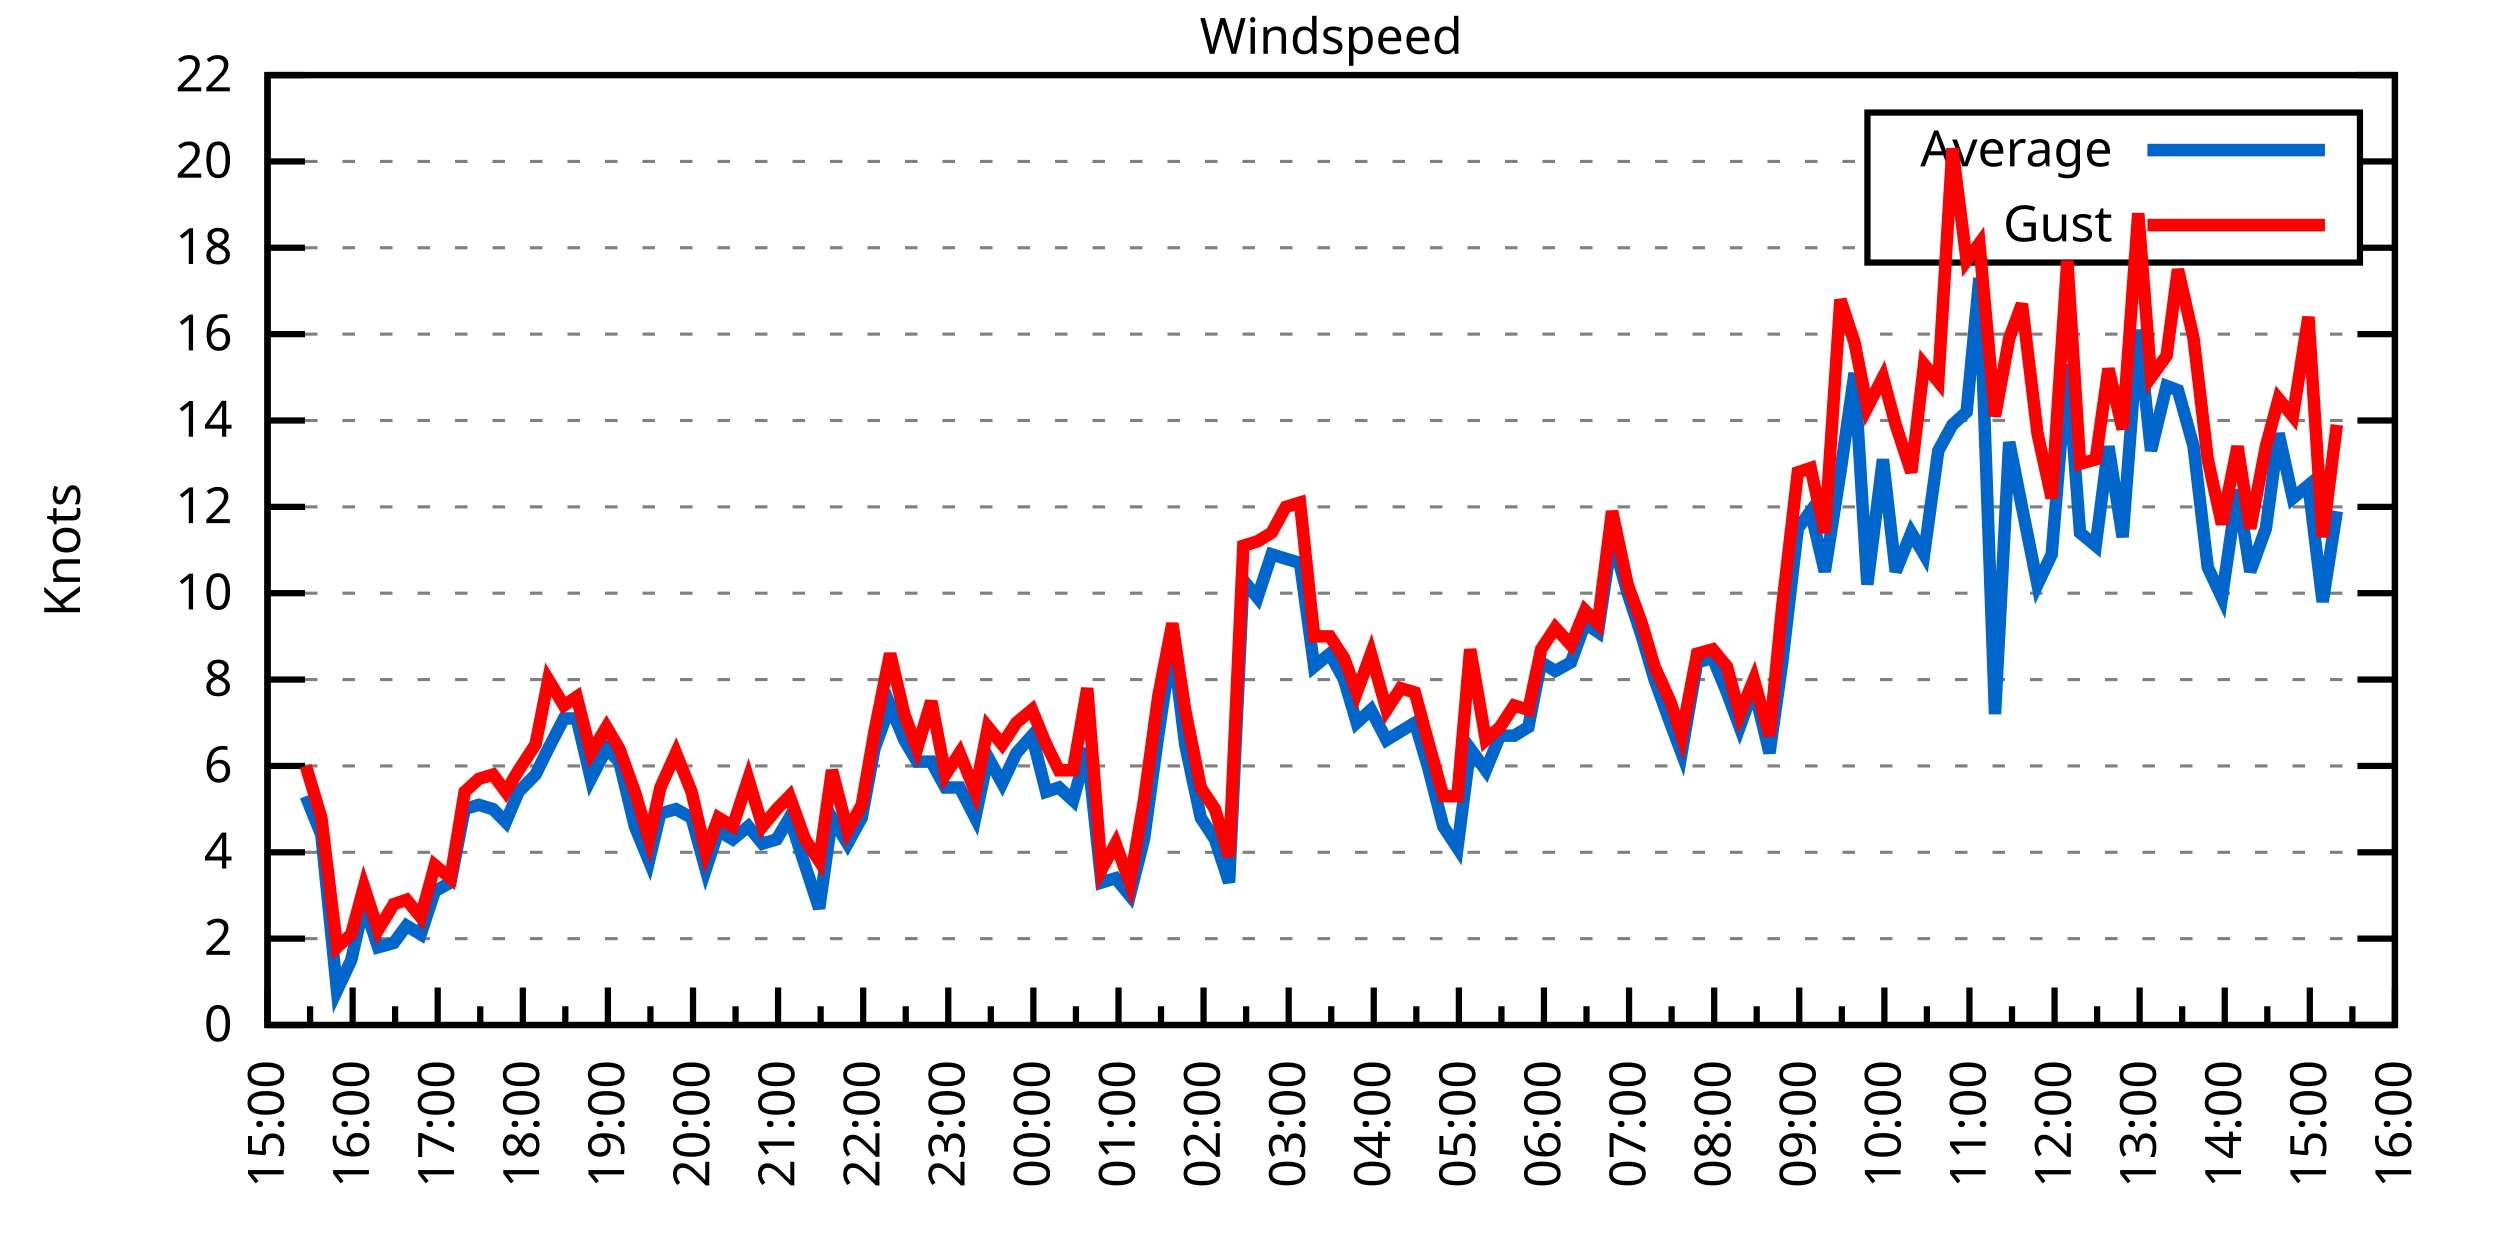
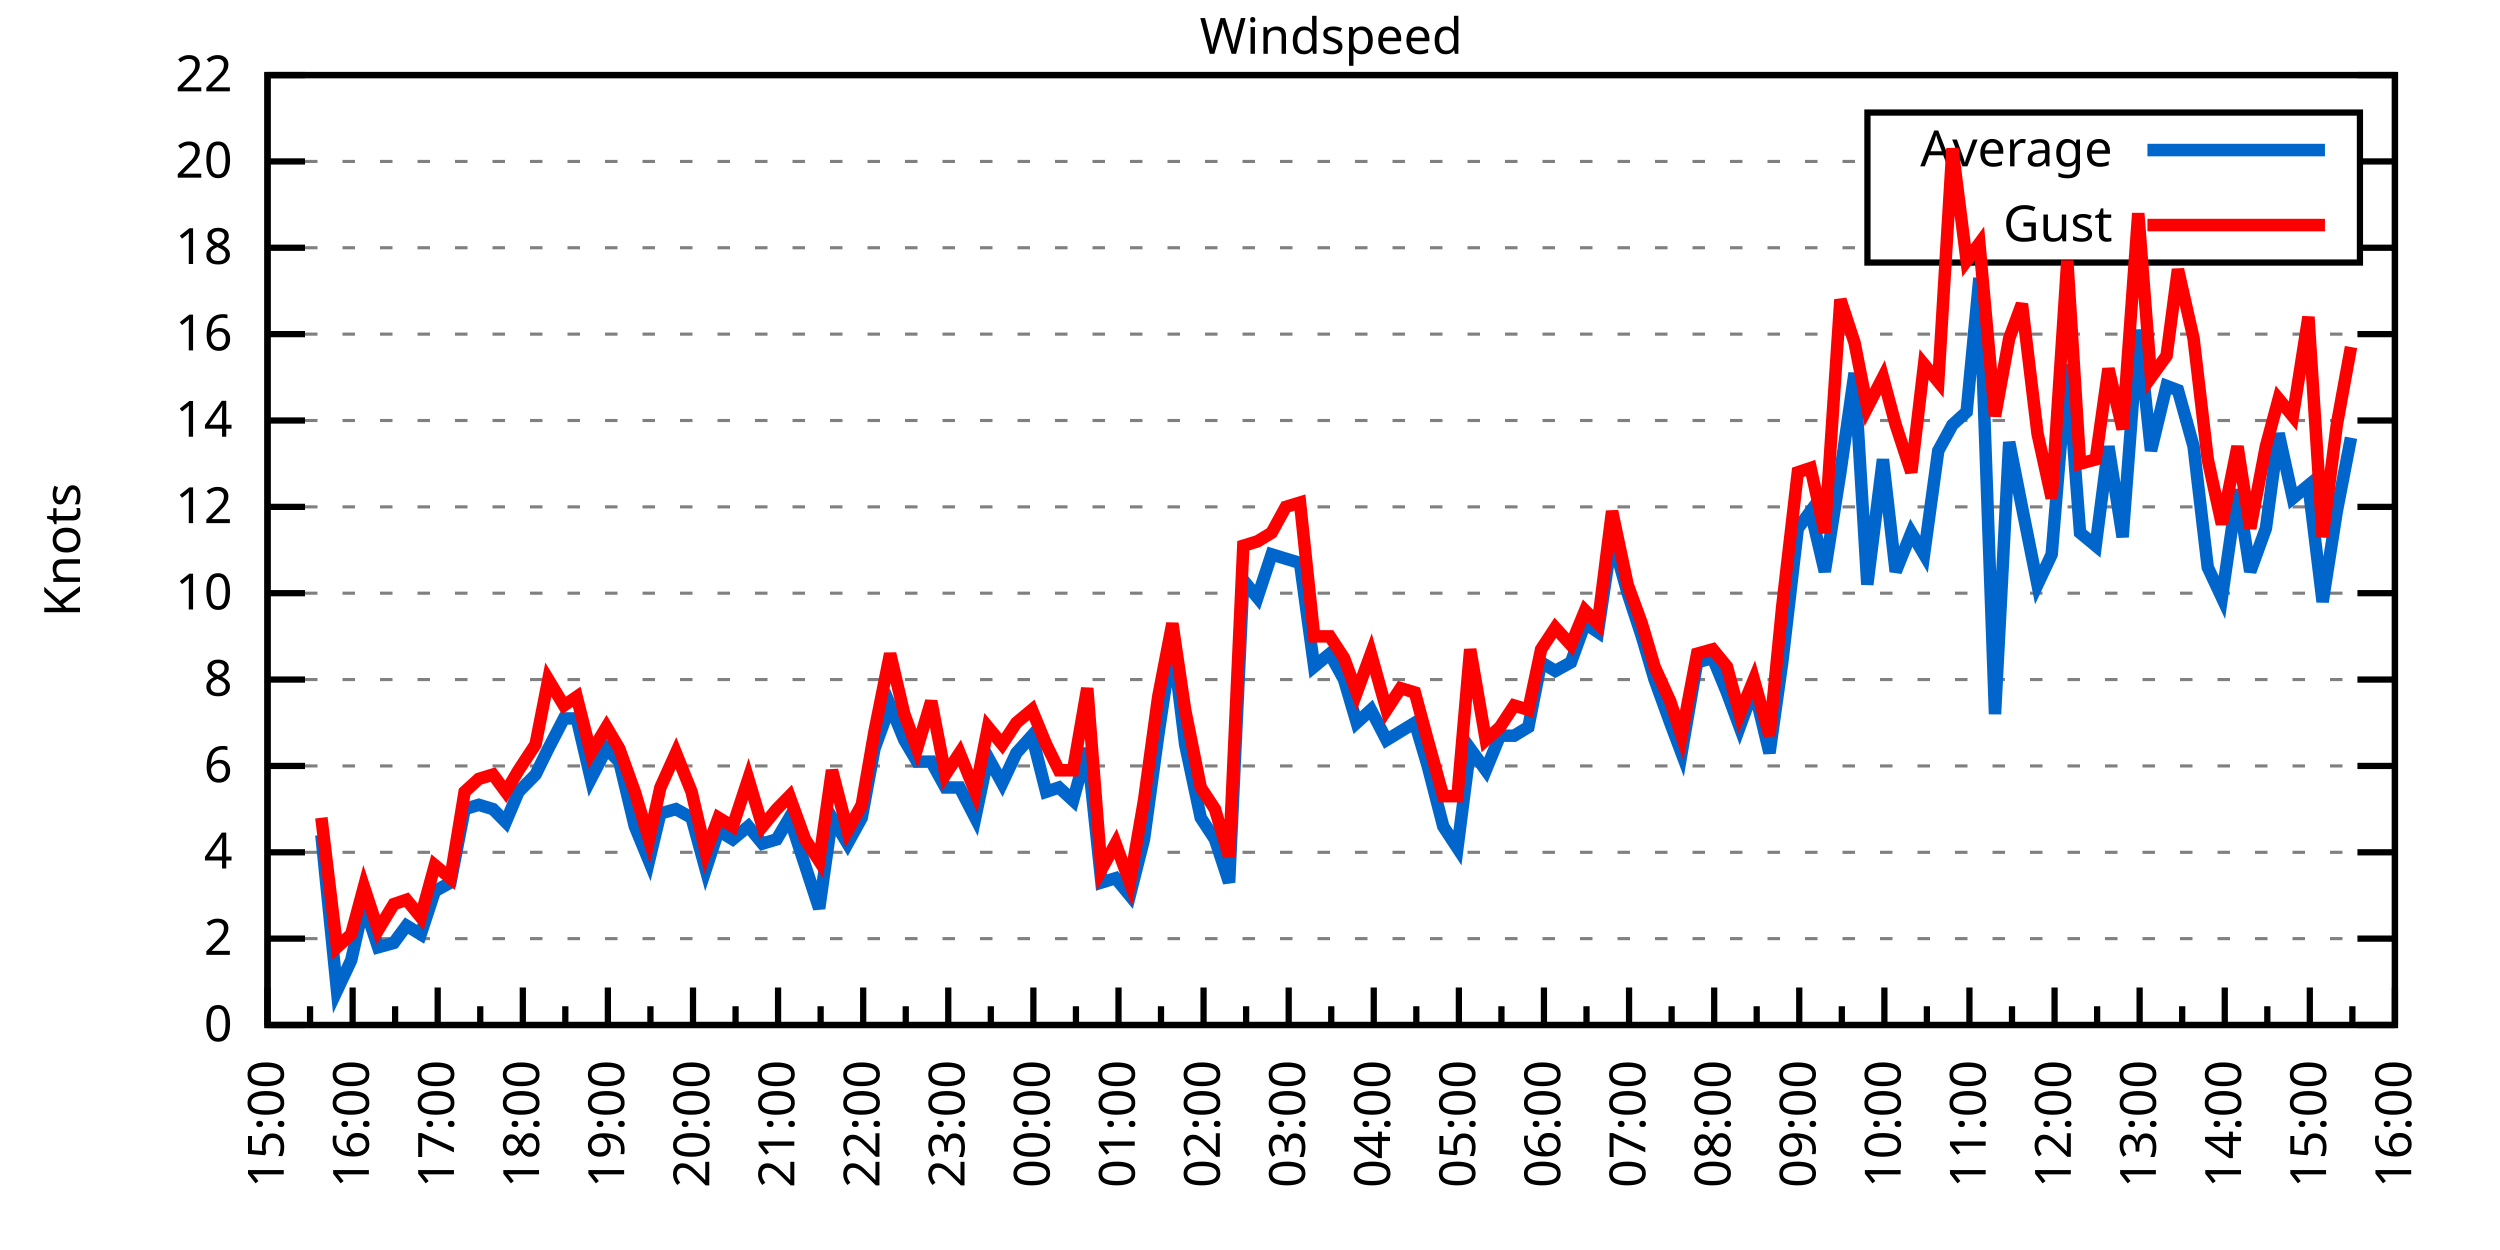
<svg xmlns="http://www.w3.org/2000/svg" xmlns:xlink="http://www.w3.org/1999/xlink" width="400" height="200" viewBox="0 0 400 200">
  <g id="gnuplot_canvas">
    <rect x="0" y="0" width="400" height="200" fill="none" />
    <defs>
      <circle id="gpDot" r="0.5" stroke-width="0.5" stroke="currentColor" />
      <path id="gpPt0" stroke-width="0.333" stroke="currentColor" d="M-1,0 h2 M0,-1 v2" />
      <path id="gpPt1" stroke-width="0.333" stroke="currentColor" d="M-1,-1 L1,1 M1,-1 L-1,1" />
      <path id="gpPt2" stroke-width="0.333" stroke="currentColor" d="M-1,0 L1,0 M0,-1 L0,1 M-1,-1 L1,1 M-1,1 L1,-1" />
      <rect id="gpPt3" stroke-width="0.333" stroke="currentColor" x="-1" y="-1" width="2" height="2" />
      <rect id="gpPt4" stroke-width="0.333" stroke="currentColor" fill="currentColor" x="-1" y="-1" width="2" height="2" />
      <circle id="gpPt5" stroke-width="0.333" stroke="currentColor" cx="0" cy="0" r="1" />
      <use xlink:href="#gpPt5" id="gpPt6" fill="currentColor" stroke="none" />
      <path id="gpPt7" stroke-width="0.333" stroke="currentColor" d="M0,-1.33 L-1.33,0.67 L1.33,0.67 z" />
      <use xlink:href="#gpPt7" id="gpPt8" fill="currentColor" stroke="none" />
      <use xlink:href="#gpPt7" id="gpPt9" stroke="currentColor" transform="rotate(180)" />
      <use xlink:href="#gpPt9" id="gpPt10" fill="currentColor" stroke="none" />
      <use xlink:href="#gpPt3" id="gpPt11" stroke="currentColor" transform="rotate(45)" />
      <use xlink:href="#gpPt11" id="gpPt12" fill="currentColor" stroke="none" />
      <path id="gpPt13" stroke-width="0.333" stroke="currentColor" d="M0,1.330 L1.265,0.411 L0.782,-1.067 L-0.782,-1.076 L-1.265,0.411 z" />
      <use xlink:href="#gpPt13" id="gpPt14" fill="currentColor" stroke="none" />
      <filter id="textbox" filterUnits="objectBoundingBox" x="0" y="0" height="1" width="1">
        <feFlood flood-color="white" flood-opacity="1" result="bgnd" />
        <feComposite in="SourceGraphic" in2="bgnd" operator="atop" />
      </filter>
      <filter id="greybox" filterUnits="objectBoundingBox" x="0" y="0" height="1" width="1">
        <feFlood flood-color="lightgrey" flood-opacity="1" result="grey" />
        <feComposite in="SourceGraphic" in2="grey" operator="atop" />
      </filter>
    </defs>
    <g fill="none" color="white" stroke="currentColor" stroke-width="1.00" stroke-linecap="butt" stroke-linejoin="miter">
</g>
    <g fill="none" color="black" stroke="currentColor" stroke-width="1.00" stroke-linecap="butt" stroke-linejoin="miter">
      <g stroke="none" shape-rendering="crispEdges">
        <polygon fill="rgb(255, 255, 255)" points="42.80,164.00 383.18,164.00 383.18,12.02 42.80,12.02 " />
      </g>
    </g>
    <g fill="none" color="black" stroke="currentColor" stroke-width="1.00" stroke-linecap="butt" stroke-linejoin="miter">
</g>
    <g fill="none" color="black" stroke="black" stroke-width="0.50" stroke-linecap="butt" stroke-linejoin="miter">
</g>
    <g fill="none" color="gray" stroke="currentColor" stroke-width="0.50" stroke-linecap="butt" stroke-linejoin="miter">
      <path stroke="gray" stroke-dasharray="2,4" class="gridline" d="M42.80,164.00 L383.19,164.00  " />
    </g>
    <g fill="none" color="gray" stroke="gray" stroke-width="1.00" stroke-linecap="butt" stroke-linejoin="miter">
</g>
    <g fill="none" color="black" stroke="currentColor" stroke-width="1.00" stroke-linecap="butt" stroke-linejoin="miter">
      <path stroke="black" d="M42.80,164.00 L48.80,164.00 M383.19,164.00 L377.19,164.00  " />
      <g transform="translate(37.20,166.60)" stroke="none" fill="black" font-family="Sans" font-size="8.00" text-anchor="end">
        <text>
          <tspan font-family="Sans"> 0</tspan>
        </text>
      </g>
    </g>
    <g fill="none" color="black" stroke="currentColor" stroke-width="1.00" stroke-linecap="butt" stroke-linejoin="miter">
</g>
    <g fill="none" color="black" stroke="black" stroke-width="0.50" stroke-linecap="butt" stroke-linejoin="miter">
</g>
    <g fill="none" color="gray" stroke="currentColor" stroke-width="0.50" stroke-linecap="butt" stroke-linejoin="miter">
      <path stroke="gray" stroke-dasharray="2,4" class="gridline" d="M42.80,150.18 L383.19,150.18  " />
    </g>
    <g fill="none" color="gray" stroke="gray" stroke-width="1.00" stroke-linecap="butt" stroke-linejoin="miter">
</g>
    <g fill="none" color="black" stroke="currentColor" stroke-width="1.00" stroke-linecap="butt" stroke-linejoin="miter">
      <path stroke="black" d="M42.80,150.18 L48.80,150.18 M383.19,150.18 L377.19,150.18  " />
      <g transform="translate(37.20,152.78)" stroke="none" fill="black" font-family="Sans" font-size="8.00" text-anchor="end">
        <text>
          <tspan font-family="Sans"> 2</tspan>
        </text>
      </g>
    </g>
    <g fill="none" color="black" stroke="currentColor" stroke-width="1.00" stroke-linecap="butt" stroke-linejoin="miter">
</g>
    <g fill="none" color="black" stroke="black" stroke-width="0.50" stroke-linecap="butt" stroke-linejoin="miter">
</g>
    <g fill="none" color="gray" stroke="currentColor" stroke-width="0.50" stroke-linecap="butt" stroke-linejoin="miter">
      <path stroke="gray" stroke-dasharray="2,4" class="gridline" d="M42.80,136.37 L383.19,136.37  " />
    </g>
    <g fill="none" color="gray" stroke="gray" stroke-width="1.00" stroke-linecap="butt" stroke-linejoin="miter">
</g>
    <g fill="none" color="black" stroke="currentColor" stroke-width="1.00" stroke-linecap="butt" stroke-linejoin="miter">
      <path stroke="black" d="M42.80,136.37 L48.80,136.37 M383.19,136.37 L377.19,136.37  " />
      <g transform="translate(37.20,138.97)" stroke="none" fill="black" font-family="Sans" font-size="8.00" text-anchor="end">
        <text>
          <tspan font-family="Sans"> 4</tspan>
        </text>
      </g>
    </g>
    <g fill="none" color="black" stroke="currentColor" stroke-width="1.00" stroke-linecap="butt" stroke-linejoin="miter">
</g>
    <g fill="none" color="black" stroke="black" stroke-width="0.50" stroke-linecap="butt" stroke-linejoin="miter">
</g>
    <g fill="none" color="gray" stroke="currentColor" stroke-width="0.50" stroke-linecap="butt" stroke-linejoin="miter">
      <path stroke="gray" stroke-dasharray="2,4" class="gridline" d="M42.80,122.55 L383.19,122.55  " />
    </g>
    <g fill="none" color="gray" stroke="gray" stroke-width="1.00" stroke-linecap="butt" stroke-linejoin="miter">
</g>
    <g fill="none" color="black" stroke="currentColor" stroke-width="1.00" stroke-linecap="butt" stroke-linejoin="miter">
      <path stroke="black" d="M42.80,122.55 L48.80,122.55 M383.19,122.55 L377.19,122.55  " />
      <g transform="translate(37.20,125.15)" stroke="none" fill="black" font-family="Sans" font-size="8.00" text-anchor="end">
        <text>
          <tspan font-family="Sans"> 6</tspan>
        </text>
      </g>
    </g>
    <g fill="none" color="black" stroke="currentColor" stroke-width="1.00" stroke-linecap="butt" stroke-linejoin="miter">
</g>
    <g fill="none" color="black" stroke="black" stroke-width="0.50" stroke-linecap="butt" stroke-linejoin="miter">
</g>
    <g fill="none" color="gray" stroke="currentColor" stroke-width="0.50" stroke-linecap="butt" stroke-linejoin="miter">
      <path stroke="gray" stroke-dasharray="2,4" class="gridline" d="M42.80,108.73 L383.19,108.73  " />
    </g>
    <g fill="none" color="gray" stroke="gray" stroke-width="1.00" stroke-linecap="butt" stroke-linejoin="miter">
</g>
    <g fill="none" color="black" stroke="currentColor" stroke-width="1.00" stroke-linecap="butt" stroke-linejoin="miter">
      <path stroke="black" d="M42.80,108.73 L48.80,108.73 M383.19,108.73 L377.19,108.73  " />
      <g transform="translate(37.20,111.33)" stroke="none" fill="black" font-family="Sans" font-size="8.00" text-anchor="end">
        <text>
          <tspan font-family="Sans"> 8</tspan>
        </text>
      </g>
    </g>
    <g fill="none" color="black" stroke="currentColor" stroke-width="1.00" stroke-linecap="butt" stroke-linejoin="miter">
</g>
    <g fill="none" color="black" stroke="black" stroke-width="0.50" stroke-linecap="butt" stroke-linejoin="miter">
</g>
    <g fill="none" color="gray" stroke="currentColor" stroke-width="0.50" stroke-linecap="butt" stroke-linejoin="miter">
      <path stroke="gray" stroke-dasharray="2,4" class="gridline" d="M42.80,94.91 L383.19,94.91  " />
    </g>
    <g fill="none" color="gray" stroke="gray" stroke-width="1.00" stroke-linecap="butt" stroke-linejoin="miter">
</g>
    <g fill="none" color="black" stroke="currentColor" stroke-width="1.00" stroke-linecap="butt" stroke-linejoin="miter">
      <path stroke="black" d="M42.80,94.91 L48.80,94.91 M383.19,94.91 L377.19,94.91  " />
      <g transform="translate(37.20,97.51)" stroke="none" fill="black" font-family="Sans" font-size="8.00" text-anchor="end">
        <text>
          <tspan font-family="Sans"> 10</tspan>
        </text>
      </g>
    </g>
    <g fill="none" color="black" stroke="currentColor" stroke-width="1.00" stroke-linecap="butt" stroke-linejoin="miter">
</g>
    <g fill="none" color="black" stroke="black" stroke-width="0.50" stroke-linecap="butt" stroke-linejoin="miter">
</g>
    <g fill="none" color="gray" stroke="currentColor" stroke-width="0.50" stroke-linecap="butt" stroke-linejoin="miter">
      <path stroke="gray" stroke-dasharray="2,4" class="gridline" d="M42.80,81.10 L383.19,81.10  " />
    </g>
    <g fill="none" color="gray" stroke="gray" stroke-width="1.00" stroke-linecap="butt" stroke-linejoin="miter">
</g>
    <g fill="none" color="black" stroke="currentColor" stroke-width="1.00" stroke-linecap="butt" stroke-linejoin="miter">
      <path stroke="black" d="M42.80,81.10 L48.80,81.10 M383.19,81.10 L377.19,81.10  " />
      <g transform="translate(37.20,83.70)" stroke="none" fill="black" font-family="Sans" font-size="8.00" text-anchor="end">
        <text>
          <tspan font-family="Sans"> 12</tspan>
        </text>
      </g>
    </g>
    <g fill="none" color="black" stroke="currentColor" stroke-width="1.00" stroke-linecap="butt" stroke-linejoin="miter">
</g>
    <g fill="none" color="black" stroke="black" stroke-width="0.50" stroke-linecap="butt" stroke-linejoin="miter">
</g>
    <g fill="none" color="gray" stroke="currentColor" stroke-width="0.50" stroke-linecap="butt" stroke-linejoin="miter">
      <path stroke="gray" stroke-dasharray="2,4" class="gridline" d="M42.80,67.28 L383.19,67.28  " />
    </g>
    <g fill="none" color="gray" stroke="gray" stroke-width="1.00" stroke-linecap="butt" stroke-linejoin="miter">
</g>
    <g fill="none" color="black" stroke="currentColor" stroke-width="1.00" stroke-linecap="butt" stroke-linejoin="miter">
      <path stroke="black" d="M42.80,67.28 L48.80,67.28 M383.19,67.28 L377.19,67.28  " />
      <g transform="translate(37.20,69.88)" stroke="none" fill="black" font-family="Sans" font-size="8.00" text-anchor="end">
        <text>
          <tspan font-family="Sans"> 14</tspan>
        </text>
      </g>
    </g>
    <g fill="none" color="black" stroke="currentColor" stroke-width="1.00" stroke-linecap="butt" stroke-linejoin="miter">
</g>
    <g fill="none" color="black" stroke="black" stroke-width="0.50" stroke-linecap="butt" stroke-linejoin="miter">
</g>
    <g fill="none" color="gray" stroke="currentColor" stroke-width="0.50" stroke-linecap="butt" stroke-linejoin="miter">
      <path stroke="gray" stroke-dasharray="2,4" class="gridline" d="M42.80,53.46 L383.19,53.46  " />
    </g>
    <g fill="none" color="gray" stroke="gray" stroke-width="1.00" stroke-linecap="butt" stroke-linejoin="miter">
</g>
    <g fill="none" color="black" stroke="currentColor" stroke-width="1.00" stroke-linecap="butt" stroke-linejoin="miter">
      <path stroke="black" d="M42.80,53.46 L48.80,53.46 M383.19,53.46 L377.19,53.46  " />
      <g transform="translate(37.20,56.06)" stroke="none" fill="black" font-family="Sans" font-size="8.00" text-anchor="end">
        <text>
          <tspan font-family="Sans"> 16</tspan>
        </text>
      </g>
    </g>
    <g fill="none" color="black" stroke="currentColor" stroke-width="1.00" stroke-linecap="butt" stroke-linejoin="miter">
</g>
    <g fill="none" color="black" stroke="black" stroke-width="0.50" stroke-linecap="butt" stroke-linejoin="miter">
</g>
    <g fill="none" color="gray" stroke="currentColor" stroke-width="0.50" stroke-linecap="butt" stroke-linejoin="miter">
      <path stroke="gray" stroke-dasharray="2,4" class="gridline" d="M42.80,39.64 L298.79,39.64 M377.59,39.64 L383.19,39.64  " />
    </g>
    <g fill="none" color="gray" stroke="gray" stroke-width="1.00" stroke-linecap="butt" stroke-linejoin="miter">
</g>
    <g fill="none" color="black" stroke="currentColor" stroke-width="1.00" stroke-linecap="butt" stroke-linejoin="miter">
      <path stroke="black" d="M42.80,39.64 L48.80,39.64 M383.19,39.64 L377.19,39.64  " />
      <g transform="translate(37.20,42.24)" stroke="none" fill="black" font-family="Sans" font-size="8.00" text-anchor="end">
        <text>
          <tspan font-family="Sans"> 18</tspan>
        </text>
      </g>
    </g>
    <g fill="none" color="black" stroke="currentColor" stroke-width="1.00" stroke-linecap="butt" stroke-linejoin="miter">
</g>
    <g fill="none" color="black" stroke="black" stroke-width="0.50" stroke-linecap="butt" stroke-linejoin="miter">
</g>
    <g fill="none" color="gray" stroke="currentColor" stroke-width="0.50" stroke-linecap="butt" stroke-linejoin="miter">
      <path stroke="gray" stroke-dasharray="2,4" class="gridline" d="M42.80,25.83 L298.79,25.83 M377.59,25.83 L383.19,25.83  " />
    </g>
    <g fill="none" color="gray" stroke="gray" stroke-width="1.00" stroke-linecap="butt" stroke-linejoin="miter">
</g>
    <g fill="none" color="black" stroke="currentColor" stroke-width="1.00" stroke-linecap="butt" stroke-linejoin="miter">
      <path stroke="black" d="M42.80,25.83 L48.80,25.83 M383.19,25.83 L377.19,25.83  " />
      <g transform="translate(37.20,28.43)" stroke="none" fill="black" font-family="Sans" font-size="8.00" text-anchor="end">
        <text>
          <tspan font-family="Sans"> 20</tspan>
        </text>
      </g>
    </g>
    <g fill="none" color="black" stroke="currentColor" stroke-width="1.00" stroke-linecap="butt" stroke-linejoin="miter">
</g>
    <g fill="none" color="black" stroke="black" stroke-width="0.50" stroke-linecap="butt" stroke-linejoin="miter">
</g>
    <g fill="none" color="gray" stroke="currentColor" stroke-width="0.50" stroke-linecap="butt" stroke-linejoin="miter">
      <path stroke="gray" stroke-dasharray="2,4" class="gridline" d="M42.80,12.01 L383.19,12.01  " />
    </g>
    <g fill="none" color="gray" stroke="gray" stroke-width="1.00" stroke-linecap="butt" stroke-linejoin="miter">
</g>
    <g fill="none" color="black" stroke="currentColor" stroke-width="1.00" stroke-linecap="butt" stroke-linejoin="miter">
      <path stroke="black" d="M42.80,12.01 L48.80,12.01 M383.19,12.01 L377.19,12.01  " />
      <g transform="translate(37.20,14.61)" stroke="none" fill="black" font-family="Sans" font-size="8.00" text-anchor="end">
        <text>
          <tspan font-family="Sans"> 22</tspan>
        </text>
      </g>
    </g>
    <g fill="none" color="black" stroke="currentColor" stroke-width="1.00" stroke-linecap="butt" stroke-linejoin="miter">
      <path stroke="black" d="M42.80,164.00 L42.80,158.00  " />
      <g transform="translate(45.40,169.60) rotate(270)" stroke="none" fill="black" font-family="Sans" font-size="8.00" text-anchor="end">
        <text>
          <tspan font-family="Sans">15:00</tspan>
        </text>
      </g>
    </g>
    <g fill="none" color="black" stroke="currentColor" stroke-width="1.00" stroke-linecap="butt" stroke-linejoin="miter">
      <path stroke="black" d="M49.61,164.00 L49.61,161.00 M56.42,164.00 L56.42,158.00  " />
      <g transform="translate(59.02,169.60) rotate(270)" stroke="none" fill="black" font-family="Sans" font-size="8.00" text-anchor="end">
        <text>
          <tspan font-family="Sans">16:00</tspan>
        </text>
      </g>
    </g>
    <g fill="none" color="black" stroke="currentColor" stroke-width="1.00" stroke-linecap="butt" stroke-linejoin="miter">
      <path stroke="black" d="M63.22,164.00 L63.22,161.00 M70.03,164.00 L70.03,158.00  " />
      <g transform="translate(72.63,169.60) rotate(270)" stroke="none" fill="black" font-family="Sans" font-size="8.00" text-anchor="end">
        <text>
          <tspan font-family="Sans">17:00</tspan>
        </text>
      </g>
    </g>
    <g fill="none" color="black" stroke="currentColor" stroke-width="1.00" stroke-linecap="butt" stroke-linejoin="miter">
      <path stroke="black" d="M76.84,164.00 L76.84,161.00 M83.65,164.00 L83.65,158.00  " />
      <g transform="translate(86.25,169.60) rotate(270)" stroke="none" fill="black" font-family="Sans" font-size="8.00" text-anchor="end">
        <text>
          <tspan font-family="Sans">18:00</tspan>
        </text>
      </g>
    </g>
    <g fill="none" color="black" stroke="currentColor" stroke-width="1.00" stroke-linecap="butt" stroke-linejoin="miter">
      <path stroke="black" d="M90.45,164.00 L90.45,161.00 M97.26,164.00 L97.26,158.00  " />
      <g transform="translate(99.86,169.60) rotate(270)" stroke="none" fill="black" font-family="Sans" font-size="8.00" text-anchor="end">
        <text>
          <tspan font-family="Sans">19:00</tspan>
        </text>
      </g>
    </g>
    <g fill="none" color="black" stroke="currentColor" stroke-width="1.00" stroke-linecap="butt" stroke-linejoin="miter">
      <path stroke="black" d="M104.07,164.00 L104.07,161.00 M110.88,164.00 L110.88,158.00  " />
      <g transform="translate(113.48,169.60) rotate(270)" stroke="none" fill="black" font-family="Sans" font-size="8.00" text-anchor="end">
        <text>
          <tspan font-family="Sans">20:00</tspan>
        </text>
      </g>
    </g>
    <g fill="none" color="black" stroke="currentColor" stroke-width="1.00" stroke-linecap="butt" stroke-linejoin="miter">
      <path stroke="black" d="M117.69,164.00 L117.69,161.00 M124.49,164.00 L124.49,158.00  " />
      <g transform="translate(127.09,169.60) rotate(270)" stroke="none" fill="black" font-family="Sans" font-size="8.00" text-anchor="end">
        <text>
          <tspan font-family="Sans">21:00</tspan>
        </text>
      </g>
    </g>
    <g fill="none" color="black" stroke="currentColor" stroke-width="1.00" stroke-linecap="butt" stroke-linejoin="miter">
      <path stroke="black" d="M131.30,164.00 L131.30,161.00 M138.11,164.00 L138.11,158.00  " />
      <g transform="translate(140.71,169.60) rotate(270)" stroke="none" fill="black" font-family="Sans" font-size="8.00" text-anchor="end">
        <text>
          <tspan font-family="Sans">22:00</tspan>
        </text>
      </g>
    </g>
    <g fill="none" color="black" stroke="currentColor" stroke-width="1.00" stroke-linecap="butt" stroke-linejoin="miter">
      <path stroke="black" d="M144.92,164.00 L144.92,161.00 M151.72,164.00 L151.72,158.00  " />
      <g transform="translate(154.32,169.60) rotate(270)" stroke="none" fill="black" font-family="Sans" font-size="8.00" text-anchor="end">
        <text>
          <tspan font-family="Sans">23:00</tspan>
        </text>
      </g>
    </g>
    <g fill="none" color="black" stroke="currentColor" stroke-width="1.00" stroke-linecap="butt" stroke-linejoin="miter">
      <path stroke="black" d="M158.53,164.00 L158.53,161.00 M165.34,164.00 L165.34,158.00  " />
      <g transform="translate(167.94,169.60) rotate(270)" stroke="none" fill="black" font-family="Sans" font-size="8.00" text-anchor="end">
        <text>
          <tspan font-family="Sans">00:00</tspan>
        </text>
      </g>
    </g>
    <g fill="none" color="black" stroke="currentColor" stroke-width="1.00" stroke-linecap="butt" stroke-linejoin="miter">
      <path stroke="black" d="M172.15,164.00 L172.15,161.00 M178.96,164.00 L178.96,158.00  " />
      <g transform="translate(181.56,169.60) rotate(270)" stroke="none" fill="black" font-family="Sans" font-size="8.00" text-anchor="end">
        <text>
          <tspan font-family="Sans">01:00</tspan>
        </text>
      </g>
    </g>
    <g fill="none" color="black" stroke="currentColor" stroke-width="1.00" stroke-linecap="butt" stroke-linejoin="miter">
      <path stroke="black" d="M185.76,164.00 L185.76,161.00 M192.57,164.00 L192.57,158.00  " />
      <g transform="translate(195.17,169.60) rotate(270)" stroke="none" fill="black" font-family="Sans" font-size="8.00" text-anchor="end">
        <text>
          <tspan font-family="Sans">02:00</tspan>
        </text>
      </g>
    </g>
    <g fill="none" color="black" stroke="currentColor" stroke-width="1.00" stroke-linecap="butt" stroke-linejoin="miter">
      <path stroke="black" d="M199.38,164.00 L199.38,161.00 M206.19,164.00 L206.19,158.00  " />
      <g transform="translate(208.79,169.60) rotate(270)" stroke="none" fill="black" font-family="Sans" font-size="8.00" text-anchor="end">
        <text>
          <tspan font-family="Sans">03:00</tspan>
        </text>
      </g>
    </g>
    <g fill="none" color="black" stroke="currentColor" stroke-width="1.00" stroke-linecap="butt" stroke-linejoin="miter">
      <path stroke="black" d="M213.00,164.00 L213.00,161.00 M219.80,164.00 L219.80,158.00  " />
      <g transform="translate(222.40,169.60) rotate(270)" stroke="none" fill="black" font-family="Sans" font-size="8.00" text-anchor="end">
        <text>
          <tspan font-family="Sans">04:00</tspan>
        </text>
      </g>
    </g>
    <g fill="none" color="black" stroke="currentColor" stroke-width="1.00" stroke-linecap="butt" stroke-linejoin="miter">
      <path stroke="black" d="M226.61,164.00 L226.61,161.00 M233.42,164.00 L233.42,158.00  " />
      <g transform="translate(236.02,169.60) rotate(270)" stroke="none" fill="black" font-family="Sans" font-size="8.00" text-anchor="end">
        <text>
          <tspan font-family="Sans">05:00</tspan>
        </text>
      </g>
    </g>
    <g fill="none" color="black" stroke="currentColor" stroke-width="1.00" stroke-linecap="butt" stroke-linejoin="miter">
      <path stroke="black" d="M240.23,164.00 L240.23,161.00 M247.03,164.00 L247.03,158.00  " />
      <g transform="translate(249.63,169.60) rotate(270)" stroke="none" fill="black" font-family="Sans" font-size="8.00" text-anchor="end">
        <text>
          <tspan font-family="Sans">06:00</tspan>
        </text>
      </g>
    </g>
    <g fill="none" color="black" stroke="currentColor" stroke-width="1.00" stroke-linecap="butt" stroke-linejoin="miter">
      <path stroke="black" d="M253.84,164.00 L253.84,161.00 M260.65,164.00 L260.65,158.00  " />
      <g transform="translate(263.25,169.60) rotate(270)" stroke="none" fill="black" font-family="Sans" font-size="8.00" text-anchor="end">
        <text>
          <tspan font-family="Sans">07:00</tspan>
        </text>
      </g>
    </g>
    <g fill="none" color="black" stroke="currentColor" stroke-width="1.00" stroke-linecap="butt" stroke-linejoin="miter">
      <path stroke="black" d="M267.46,164.00 L267.46,161.00 M274.27,164.00 L274.27,158.00  " />
      <g transform="translate(276.87,169.60) rotate(270)" stroke="none" fill="black" font-family="Sans" font-size="8.00" text-anchor="end">
        <text>
          <tspan font-family="Sans">08:00</tspan>
        </text>
      </g>
    </g>
    <g fill="none" color="black" stroke="currentColor" stroke-width="1.00" stroke-linecap="butt" stroke-linejoin="miter">
      <path stroke="black" d="M281.07,164.00 L281.07,161.00 M287.88,164.00 L287.88,158.00  " />
      <g transform="translate(290.48,169.60) rotate(270)" stroke="none" fill="black" font-family="Sans" font-size="8.00" text-anchor="end">
        <text>
          <tspan font-family="Sans">09:00</tspan>
        </text>
      </g>
    </g>
    <g fill="none" color="black" stroke="currentColor" stroke-width="1.00" stroke-linecap="butt" stroke-linejoin="miter">
      <path stroke="black" d="M294.69,164.00 L294.69,161.00 M301.50,164.00 L301.50,158.00  " />
      <g transform="translate(304.10,169.60) rotate(270)" stroke="none" fill="black" font-family="Sans" font-size="8.00" text-anchor="end">
        <text>
          <tspan font-family="Sans">10:00</tspan>
        </text>
      </g>
    </g>
    <g fill="none" color="black" stroke="currentColor" stroke-width="1.00" stroke-linecap="butt" stroke-linejoin="miter">
      <path stroke="black" d="M308.30,164.00 L308.30,161.00 M315.11,164.00 L315.11,158.00  " />
      <g transform="translate(317.71,169.60) rotate(270)" stroke="none" fill="black" font-family="Sans" font-size="8.00" text-anchor="end">
        <text>
          <tspan font-family="Sans">11:00</tspan>
        </text>
      </g>
    </g>
    <g fill="none" color="black" stroke="currentColor" stroke-width="1.00" stroke-linecap="butt" stroke-linejoin="miter">
      <path stroke="black" d="M321.92,164.00 L321.92,161.00 M328.73,164.00 L328.73,158.00  " />
      <g transform="translate(331.33,169.60) rotate(270)" stroke="none" fill="black" font-family="Sans" font-size="8.00" text-anchor="end">
        <text>
          <tspan font-family="Sans">12:00</tspan>
        </text>
      </g>
    </g>
    <g fill="none" color="black" stroke="currentColor" stroke-width="1.00" stroke-linecap="butt" stroke-linejoin="miter">
      <path stroke="black" d="M335.54,164.00 L335.54,161.00 M342.34,164.00 L342.34,158.00  " />
      <g transform="translate(344.94,169.60) rotate(270)" stroke="none" fill="black" font-family="Sans" font-size="8.00" text-anchor="end">
        <text>
          <tspan font-family="Sans">13:00</tspan>
        </text>
      </g>
    </g>
    <g fill="none" color="black" stroke="currentColor" stroke-width="1.00" stroke-linecap="butt" stroke-linejoin="miter">
      <path stroke="black" d="M349.15,164.00 L349.15,161.00 M355.96,164.00 L355.96,158.00  " />
      <g transform="translate(358.56,169.60) rotate(270)" stroke="none" fill="black" font-family="Sans" font-size="8.00" text-anchor="end">
        <text>
          <tspan font-family="Sans">14:00</tspan>
        </text>
      </g>
    </g>
    <g fill="none" color="black" stroke="currentColor" stroke-width="1.00" stroke-linecap="butt" stroke-linejoin="miter">
      <path stroke="black" d="M362.77,164.00 L362.77,161.00 M369.57,164.00 L369.57,158.00  " />
      <g transform="translate(372.17,169.60) rotate(270)" stroke="none" fill="black" font-family="Sans" font-size="8.00" text-anchor="end">
        <text>
          <tspan font-family="Sans">15:00</tspan>
        </text>
      </g>
    </g>
    <g fill="none" color="black" stroke="currentColor" stroke-width="1.00" stroke-linecap="butt" stroke-linejoin="miter">
      <path stroke="black" d="M376.38,164.00 L376.38,161.00 M383.19,164.00 L383.19,158.00  " />
      <g transform="translate(385.79,169.60) rotate(270)" stroke="none" fill="black" font-family="Sans" font-size="8.00" text-anchor="end">
        <text>
          <tspan font-family="Sans">16:00</tspan>
        </text>
      </g>
    </g>
    <g fill="none" color="black" stroke="currentColor" stroke-width="1.00" stroke-linecap="butt" stroke-linejoin="miter">
</g>
    <g fill="none" color="black" stroke="currentColor" stroke-width="1.00" stroke-linecap="butt" stroke-linejoin="miter">
      <path stroke="black" d="M42.80,12.01 L42.80,164.00 L383.19,164.00 L383.19,12.01 L42.80,12.01 Z  " />
    </g>
    <g fill="none" color="black" stroke="currentColor" stroke-width="1.00" stroke-linecap="butt" stroke-linejoin="miter">
      <g transform="translate(12.80,88.01) rotate(270)" stroke="none" fill="black" font-family="Sans" font-size="8.00" text-anchor="middle">
        <text>
          <tspan font-family="Sans">Knots</tspan>
        </text>
      </g>
    </g>
    <g fill="none" color="black" stroke="currentColor" stroke-width="1.00" stroke-linecap="butt" stroke-linejoin="miter">
</g>
    <g fill="none" color="black" stroke="currentColor" stroke-width="1.00" stroke-linecap="butt" stroke-linejoin="miter">
      <path stroke="black" d="M298.79,42.01 L298.79,18.01 L377.59,18.01 L377.59,42.01 L298.79,42.01 Z  " />
    </g>
    <g id="Windspeed_plot_1">
      <g fill="none" color="white" stroke="black" stroke-width="2.00" stroke-linecap="butt" stroke-linejoin="miter">
</g>
      <g fill="none" color="black" stroke="currentColor" stroke-width="2.00" stroke-linecap="butt" stroke-linejoin="miter">
        <g transform="translate(337.99,26.61)" stroke="none" fill="black" font-family="Sans" font-size="8.00" text-anchor="end">
          <text>
            <tspan font-family="Sans">Average</tspan>
          </text>
        </g>
      </g>
      <g fill="none" color="black" stroke="currentColor" stroke-width="2.00" stroke-linecap="butt" stroke-linejoin="miter">
-         <path stroke="rgb(  0, 102, 204)" d="M343.59,24.01 L371.99,24.01 M48.93,127.38 L51.42,133.60 L53.92,158.47 L56.19,153.64 L58.23,144.66 L60.50,151.56   L63.00,150.87 L65.04,148.11 L67.31,149.49 L69.58,142.58 L72.07,141.20 L74.34,129.46 L76.61,128.77 L78.88,129.46   L80.92,131.53 L82.97,126.69 L85.69,123.93 L87.73,119.78 L90.23,114.95 L92.27,114.95 L94.54,124.62 L97.04,119.78   L99.08,121.86 L101.57,132.22 L103.84,137.75 L105.66,130.15 L108.15,129.46 L110.65,130.84 L112.92,139.13 L114.96,132.91   L117.23,134.29 L119.73,132.22 L122.00,134.98 L124.27,134.29 L126.31,130.84 L128.81,138.44 L131.07,145.35 L133.12,130.84   L135.61,134.98 L137.88,130.84 L139.92,119.78 L142.42,112.88 L144.69,118.40 L146.73,121.86 L149.00,121.86 L151.27,126.00   L153.54,126.00 L156.04,130.84 L158.08,121.17 L160.35,125.31 L162.62,120.48 L165.11,117.71 L167.38,126.69 L169.43,126.00   L171.69,128.08 L173.96,119.78 L176.23,141.20 L178.50,140.51 L180.77,143.27 L183.04,134.29 L185.31,117.71 L187.58,102.51   L189.62,119.09 L192.12,130.84 L194.39,134.29 L196.66,141.20 L198.93,92.84 L201.19,95.60 L203.46,88.70 L205.73,89.39   L208.00,90.08 L210.27,106.66 L212.77,104.59 L215.04,108.73 L217.08,115.64 L219.35,113.57 L221.85,118.40 L224.11,117.02   L226.38,115.64 L228.43,122.55 L230.92,132.22 L233.19,135.67 L235.23,119.78 L237.73,123.24 L240.00,117.71 L242.27,117.71   L244.54,116.33 L246.58,105.97 L248.85,107.35 L251.35,105.97 L253.61,99.75 L255.66,101.13 L257.93,85.93 L260.42,94.91   L262.69,101.82 L264.73,108.73 L267.23,115.64 L269.05,120.48 L271.54,105.97 L274.04,105.28 L276.31,110.80 L278.35,116.33   L280.62,110.11 L283.12,120.48 L285.16,105.97 L287.65,84.55 L289.70,81.79 L291.97,91.46 L294.46,75.57 L296.73,59.68   L298.77,93.53 L301.27,73.50 L303.31,91.46 L305.81,85.24 L307.85,88.70 L310.12,72.12 L312.39,67.97 L314.66,65.90   L316.70,44.48 L319.20,114.26 L321.47,70.73 L323.51,81.10 L326.00,93.53 L328.27,88.70 L330.77,58.30 L332.81,85.24   L335.31,87.31 L337.35,71.42 L339.62,85.93 L342.12,52.77 L344.16,72.12 L346.65,61.75 L348.47,62.44 L350.97,71.42   L353.24,90.77 L355.50,95.60 L358.00,78.33 L360.04,91.46 L362.54,84.55 L364.58,69.35 L366.85,79.71 L369.35,77.64   L371.62,96.30 L373.89,81.79  " />
+         <path stroke="rgb(  0, 102, 204)" d="M343.59,24.01 L371.99,24.01 M51.42,133.60 L53.92,158.47 L56.19,153.64 L58.23,144.66 L60.50,151.56 L63.00,150.87   L65.04,148.11 L67.31,149.49 L69.58,142.58 L72.07,141.20 L74.34,129.46 L76.61,128.77 L78.88,129.46 L80.92,131.53   L82.97,126.69 L85.69,123.93 L87.73,119.78 L90.23,114.95 L92.27,114.95 L94.54,124.62 L97.04,119.78 L99.08,121.86   L101.57,132.22 L103.84,137.75 L105.66,130.15 L108.15,129.46 L110.65,130.84 L112.92,139.13 L114.96,132.91 L117.23,134.29   L119.73,132.22 L122.00,134.98 L124.27,134.29 L126.31,130.84 L128.81,138.44 L131.07,145.35 L133.12,130.84 L135.61,134.98   L137.88,130.84 L139.92,119.78 L142.42,112.88 L144.69,118.40 L146.73,121.86 L149.00,121.86 L151.27,126.00 L153.54,126.00   L156.04,130.84 L158.08,121.17 L160.35,125.31 L162.62,120.48 L165.11,117.71 L167.38,126.69 L169.43,126.00 L171.69,128.08   L173.96,119.78 L176.23,141.20 L178.50,140.51 L180.77,143.27 L183.04,134.29 L185.31,117.71 L187.58,102.51 L189.62,119.09   L192.12,130.84 L194.39,134.29 L196.66,141.20 L198.93,92.84 L201.19,95.60 L203.46,88.70 L205.73,89.39 L208.00,90.08   L210.27,106.66 L212.77,104.59 L215.04,108.73 L217.08,115.64 L219.35,113.57 L221.85,118.40 L224.11,117.02 L226.38,115.64   L228.43,122.55 L230.92,132.22 L233.19,135.67 L235.23,119.78 L237.73,123.24 L240.00,117.71 L242.27,117.71 L244.54,116.33   L246.58,105.97 L248.85,107.35 L251.35,105.97 L253.61,99.75 L255.66,101.13 L257.93,85.93 L260.42,94.91 L262.69,101.82   L264.73,108.73 L267.23,115.64 L269.05,120.48 L271.54,105.97 L274.04,105.28 L276.31,110.80 L278.35,116.33 L280.62,110.11   L283.12,120.48 L285.16,105.97 L287.65,84.55 L289.70,81.79 L291.97,91.46 L294.46,75.57 L296.73,59.68 L298.77,93.53   L301.27,73.50 L303.31,91.46 L305.81,85.24 L307.85,88.70 L310.12,72.12 L312.39,67.97 L314.66,65.90 L316.70,44.48   L319.20,114.26 L321.47,70.73 L323.51,81.10 L326.00,93.53 L328.27,88.70 L330.77,58.30 L332.81,85.24 L335.31,87.31   L337.35,71.42 L339.62,85.93 L342.12,52.77 L344.16,72.12 L346.65,61.75 L348.47,62.44 L350.97,71.42 L353.24,90.77   L355.50,95.60 L358.00,78.33 L360.04,91.46 L362.54,84.55 L364.58,69.35 L366.85,79.71 L369.35,77.64 L371.62,96.30   L373.89,81.79 L376.16,70.04  " />
      </g>
    </g>
    <g id="Windspeed_plot_2">
      <g fill="none" color="black" stroke="currentColor" stroke-width="2.00" stroke-linecap="butt" stroke-linejoin="miter">
        <g transform="translate(337.99,38.61)" stroke="none" fill="black" font-family="Sans" font-size="8.00" text-anchor="end">
          <text>
            <tspan font-family="Sans">Gust</tspan>
          </text>
        </g>
      </g>
      <g fill="none" color="black" stroke="currentColor" stroke-width="2.00" stroke-linecap="butt" stroke-linejoin="miter">
-         <path stroke="rgb(255,   0,   0)" d="M343.59,36.01 L371.99,36.01 M48.93,122.55 L51.42,130.84 L53.92,151.56 L56.19,149.49 L58.23,141.89 L60.50,148.80   L63.00,144.66 L65.04,143.96 L67.31,146.73 L69.58,138.44 L72.07,140.51 L74.34,126.69 L76.61,124.62 L78.88,123.93   L80.92,126.69 L82.97,123.24 L85.69,119.09 L87.73,108.73 L90.23,112.88 L92.27,111.49 L94.54,120.48 L97.04,116.33   L99.08,119.78 L101.57,126.69 L103.84,134.29 L105.66,126.00 L108.15,120.48 L110.65,126.69 L112.92,136.37 L114.96,130.84   L117.23,132.22 L119.73,124.62 L122.00,132.22 L124.27,129.46 L126.31,127.38 L128.81,134.29 L131.07,137.75 L133.12,123.24   L135.61,132.91 L137.88,128.77 L139.92,117.02 L142.42,104.59 L144.69,114.26 L146.73,119.78 L149.00,112.19 L151.27,123.93   L153.54,120.48 L156.04,126.69 L158.08,116.33 L160.35,119.09 L162.62,115.64 L165.11,113.57 L167.38,119.09 L169.43,123.24   L171.69,123.24 L173.96,110.11 L176.23,139.13 L178.50,134.98 L180.77,141.20 L183.04,128.08 L185.31,111.49 L187.58,99.75   L189.62,113.57 L192.12,126.00 L194.39,129.46 L196.66,137.06 L198.93,87.31 L201.19,86.62 L203.46,85.24 L205.73,81.10   L208.00,80.41 L210.27,101.82 L212.77,101.82 L215.04,105.28 L217.08,110.80 L219.35,104.59 L221.85,113.57 L224.11,110.11   L226.38,110.80 L228.43,118.40 L230.92,127.38 L233.19,127.38 L235.23,103.89 L237.73,118.40 L240.00,116.33 L242.27,112.88   L244.54,113.57 L246.58,103.89 L248.85,100.44 L251.35,103.20 L253.61,97.68 L255.66,99.75 L257.93,81.79 L260.42,93.53   L262.69,99.75 L264.73,106.66 L267.23,112.19 L269.05,117.71 L271.54,104.59 L274.04,103.89 L276.31,106.66 L278.35,114.26   L280.62,108.73 L283.12,117.71 L285.16,96.99 L287.65,75.57 L289.70,74.88 L291.97,85.24 L294.46,47.93 L296.73,54.84   L298.77,65.21 L301.27,60.37 L303.31,67.97 L305.81,75.57 L307.85,58.30 L310.12,61.06 L312.39,23.75 L314.66,41.72   L316.70,38.95 L319.20,66.59 L321.47,54.15 L323.51,48.63 L326.00,69.35 L328.27,79.71 L330.77,41.72 L332.81,74.19   L335.31,73.50 L337.35,58.99 L339.62,68.66 L342.12,34.12 L344.16,60.37 L346.65,56.92 L348.47,43.10 L350.97,54.15   L353.24,73.50 L355.50,83.86 L358.00,71.42 L360.04,84.55 L362.54,71.42 L364.58,63.82 L366.85,66.59 L369.35,50.70   L371.62,85.93 L373.89,67.97  " />
+         <path stroke="rgb(255,   0,   0)" d="M343.59,36.01 L371.99,36.01 M51.42,130.84 L53.92,151.56 L56.19,149.49 L58.23,141.89 L60.50,148.80 L63.00,144.66   L65.04,143.96 L67.31,146.73 L69.58,138.44 L72.07,140.51 L74.34,126.69 L76.61,124.62 L78.88,123.93 L80.92,126.69   L82.97,123.24 L85.69,119.09 L87.73,108.73 L90.23,112.88 L92.27,111.49 L94.54,120.48 L97.04,116.33 L99.08,119.78   L101.57,126.69 L103.84,134.29 L105.66,126.00 L108.15,120.48 L110.65,126.69 L112.92,136.37 L114.96,130.84 L117.23,132.22   L119.73,124.62 L122.00,132.22 L124.27,129.46 L126.31,127.38 L128.81,134.29 L131.07,137.75 L133.12,123.24 L135.61,132.91   L137.88,128.77 L139.92,117.02 L142.42,104.59 L144.69,114.26 L146.73,119.78 L149.00,112.19 L151.27,123.93 L153.54,120.48   L156.04,126.69 L158.08,116.33 L160.35,119.09 L162.62,115.64 L165.11,113.57 L167.38,119.09 L169.43,123.24 L171.69,123.24   L173.96,110.11 L176.23,139.13 L178.50,134.98 L180.77,141.20 L183.04,128.08 L185.31,111.49 L187.58,99.75 L189.62,113.57   L192.12,126.00 L194.39,129.46 L196.66,137.06 L198.93,87.31 L201.19,86.62 L203.46,85.24 L205.73,81.10 L208.00,80.41   L210.27,101.82 L212.77,101.82 L215.04,105.28 L217.08,110.80 L219.35,104.59 L221.85,113.57 L224.11,110.11 L226.38,110.80   L228.43,118.40 L230.92,127.38 L233.19,127.38 L235.23,103.89 L237.73,118.40 L240.00,116.33 L242.27,112.88 L244.54,113.57   L246.58,103.89 L248.85,100.44 L251.35,103.20 L253.61,97.68 L255.66,99.75 L257.93,81.79 L260.42,93.53 L262.69,99.75   L264.73,106.66 L267.23,112.19 L269.05,117.71 L271.54,104.59 L274.04,103.89 L276.31,106.66 L278.35,114.26 L280.62,108.73   L283.12,117.71 L285.16,96.99 L287.65,75.57 L289.70,74.88 L291.97,85.24 L294.46,47.93 L296.73,54.84 L298.77,65.21   L301.27,60.37 L303.31,67.97 L305.81,75.57 L307.85,58.30 L310.12,61.06 L312.39,23.75 L314.66,41.72 L316.70,38.95   L319.20,66.59 L321.47,54.15 L323.51,48.63 L326.00,69.35 L328.27,79.71 L330.77,41.72 L332.81,74.19 L335.31,73.50   L337.35,58.99 L339.62,68.66 L342.12,34.12 L344.16,60.37 L346.65,56.92 L348.47,43.10 L350.97,54.15 L353.24,73.50   L355.50,83.86 L358.00,71.42 L360.04,84.55 L362.54,71.42 L364.58,63.82 L366.85,66.59 L369.35,50.70 L371.62,85.93   L373.89,67.97 L376.16,55.53  " />
      </g>
    </g>
    <g fill="none" color="black" stroke="currentColor" stroke-width="2.00" stroke-linecap="butt" stroke-linejoin="miter">
</g>
    <g fill="none" color="black" stroke="black" stroke-width="1.00" stroke-linecap="butt" stroke-linejoin="miter">
</g>
    <g fill="none" color="black" stroke="currentColor" stroke-width="1.00" stroke-linecap="butt" stroke-linejoin="miter">
      <path stroke="black" d="M42.80,12.01 L42.80,164.00 L383.19,164.00 L383.19,12.01 L42.80,12.01 Z  " />
    </g>
    <g fill="none" color="black" stroke="currentColor" stroke-width="1.00" stroke-linecap="butt" stroke-linejoin="miter">
      <g transform="translate(212.99,8.61)" stroke="none" fill="black" font-family="Sans" font-size="8.00" text-anchor="middle">
        <text>
          <tspan font-family="Sans">Windspeed</tspan>
        </text>
      </g>
    </g>
    <g fill="none" color="black" stroke="currentColor" stroke-width="1.00" stroke-linecap="butt" stroke-linejoin="miter">
</g>
  </g>
</svg>
